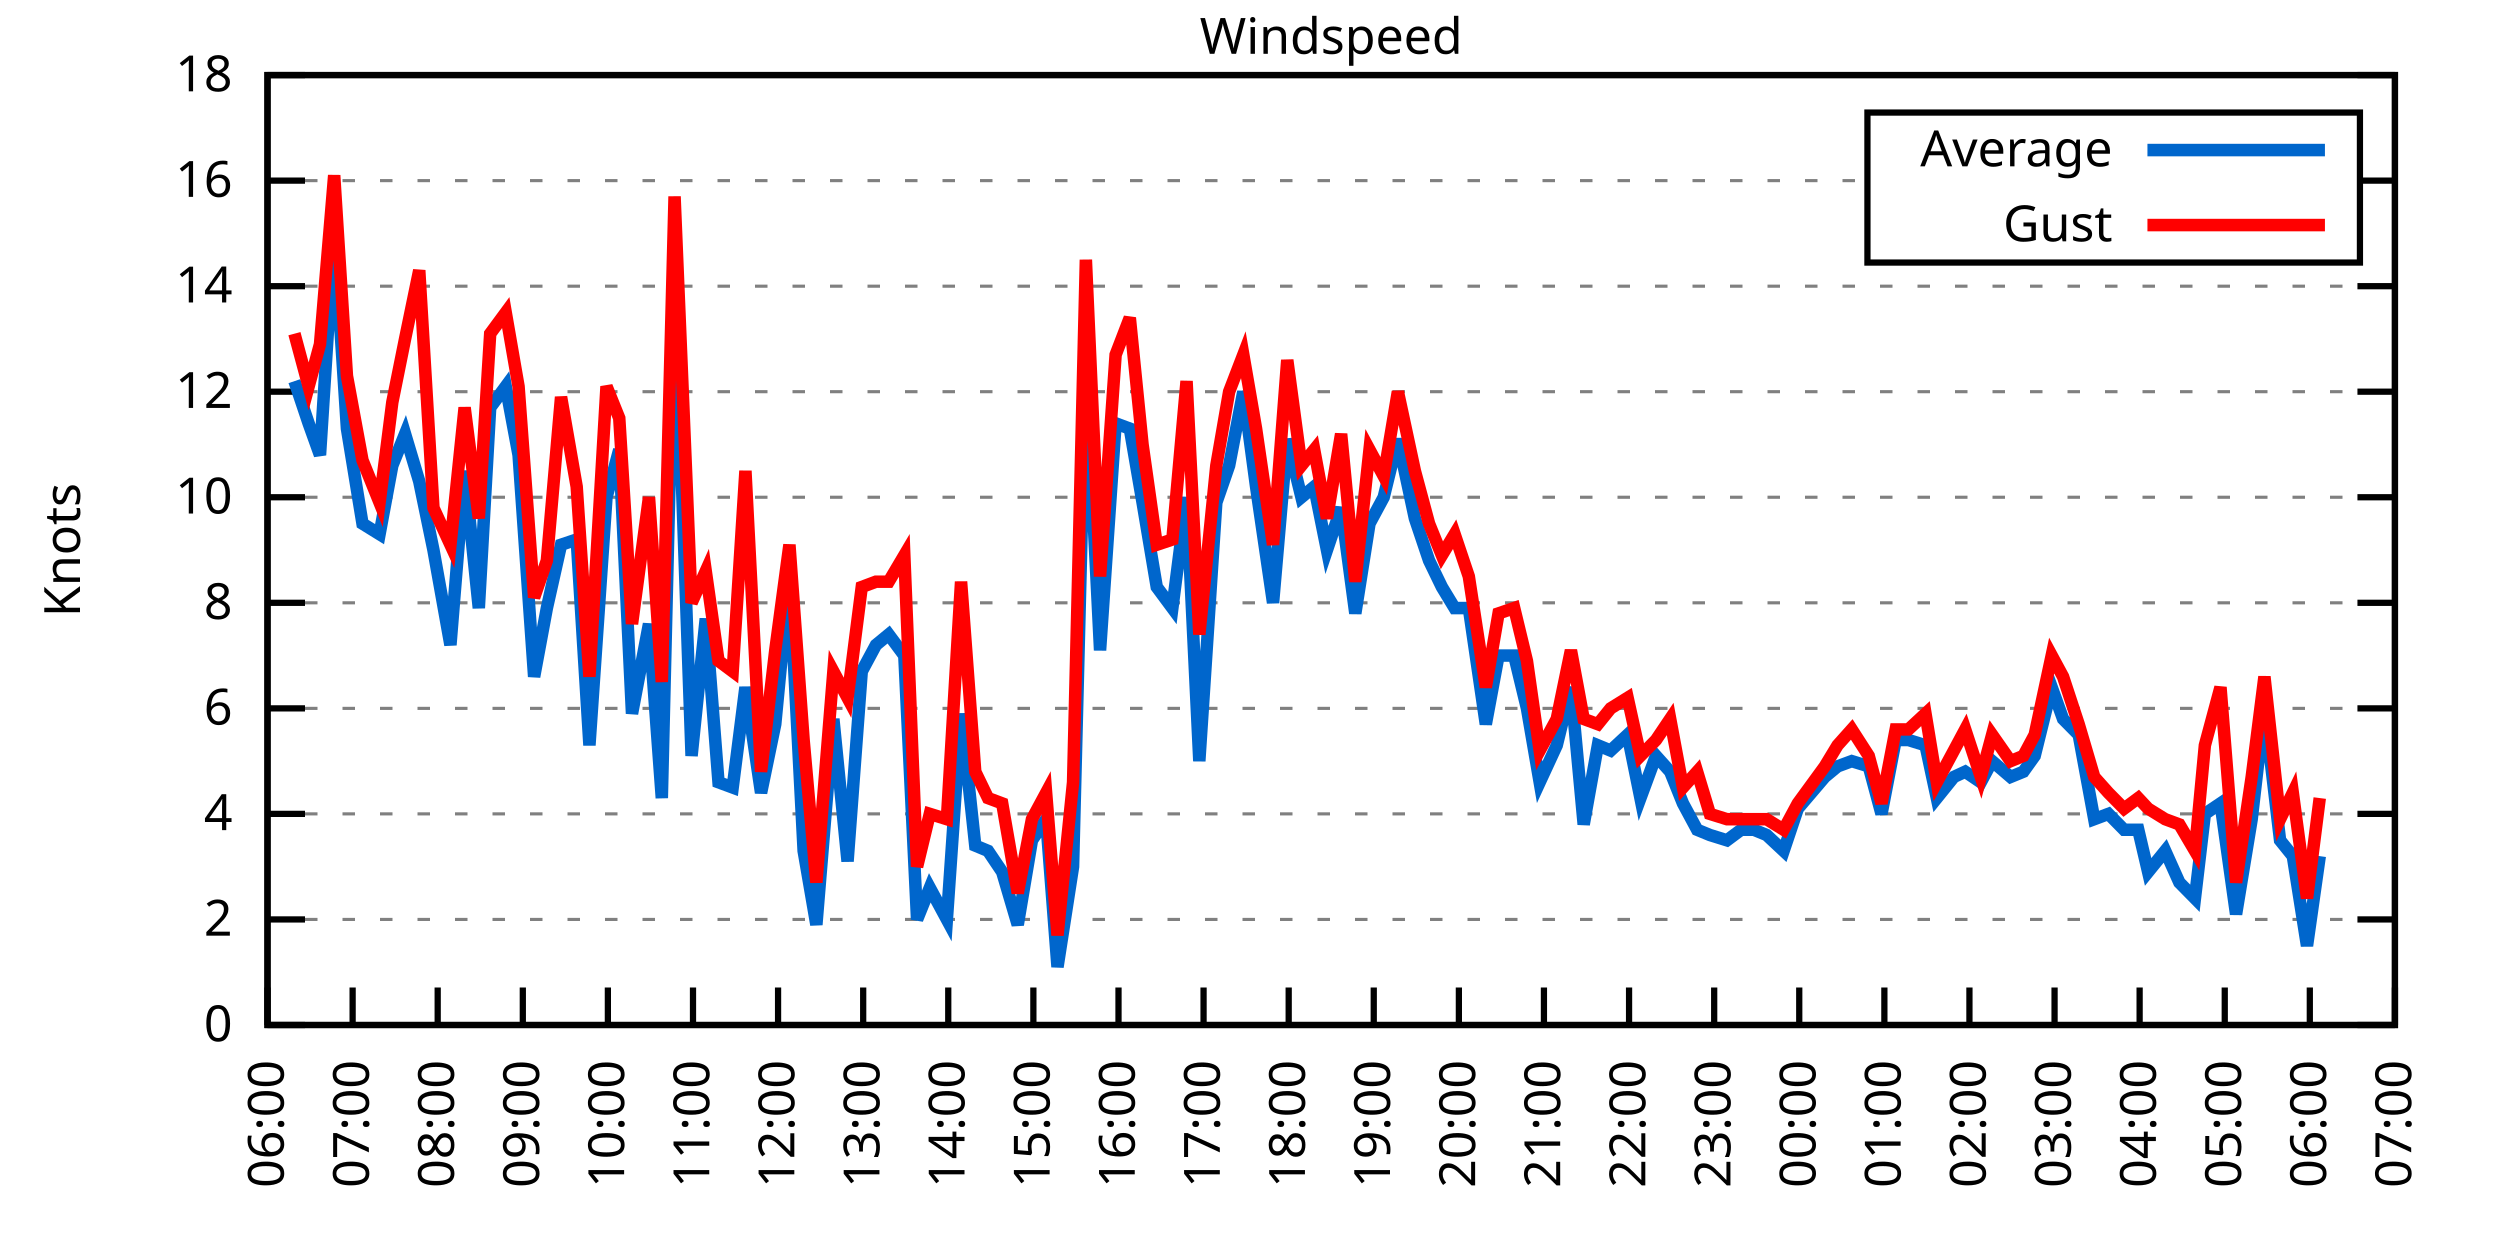
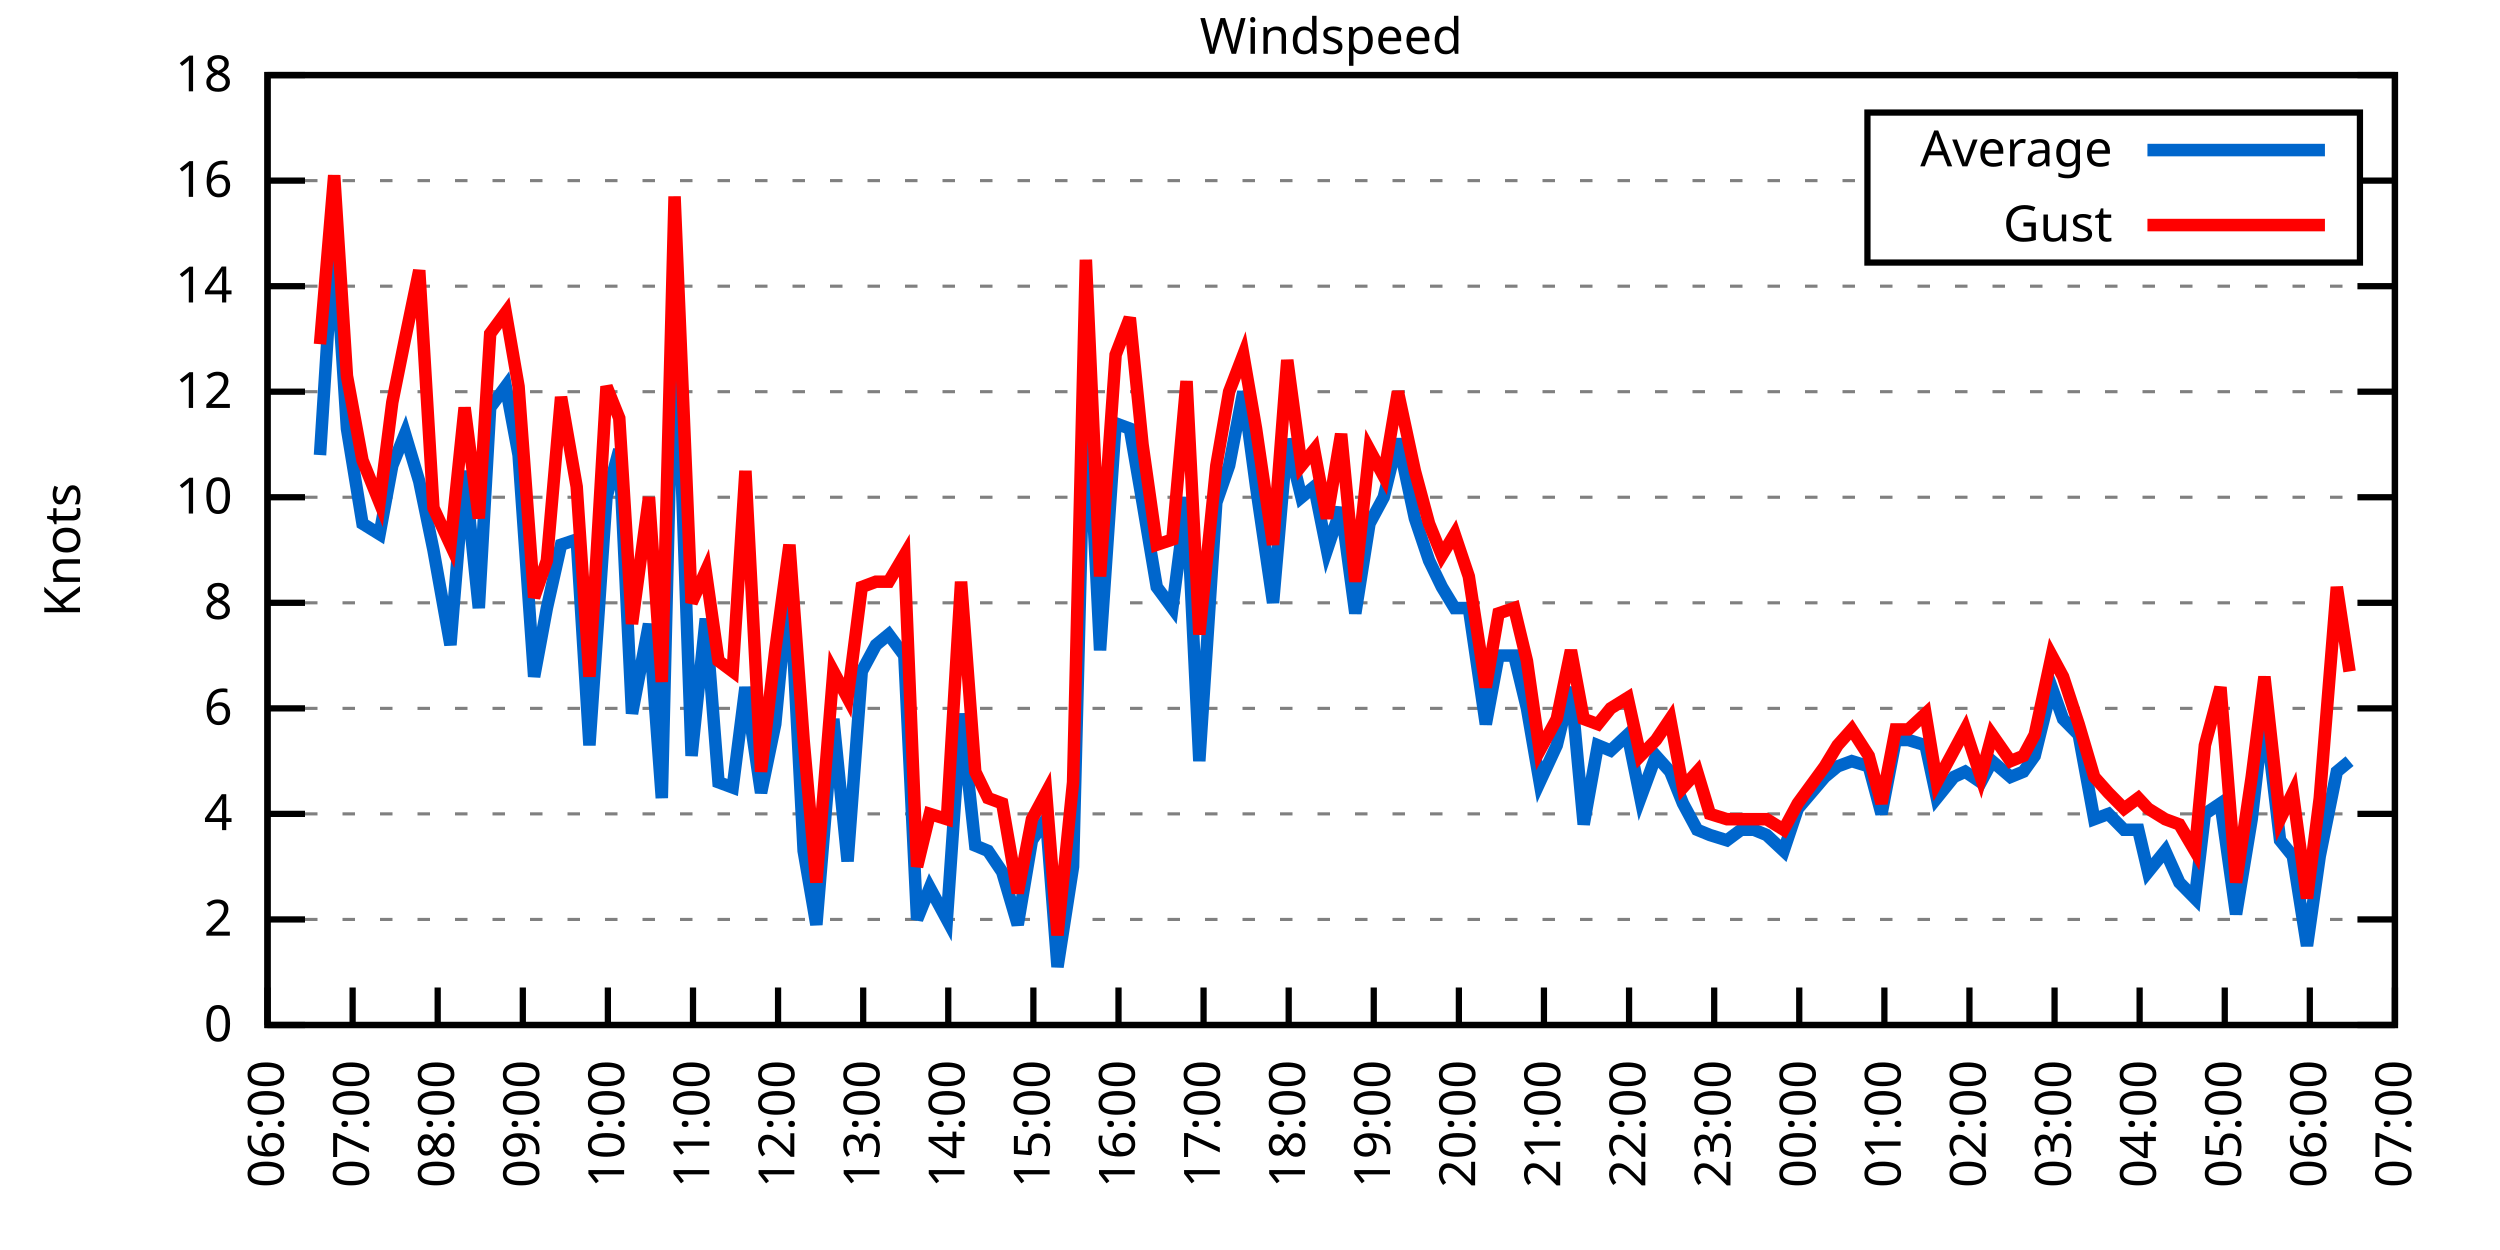
<svg xmlns="http://www.w3.org/2000/svg" xmlns:xlink="http://www.w3.org/1999/xlink" width="400" height="200" viewBox="0 0 400 200">
  <g id="gnuplot_canvas">
    <rect x="0" y="0" width="400" height="200" fill="none" />
    <defs>
      <circle id="gpDot" r="0.5" stroke-width="0.5" stroke="currentColor" />
      <path id="gpPt0" stroke-width="0.333" stroke="currentColor" d="M-1,0 h2 M0,-1 v2" />
      <path id="gpPt1" stroke-width="0.333" stroke="currentColor" d="M-1,-1 L1,1 M1,-1 L-1,1" />
      <path id="gpPt2" stroke-width="0.333" stroke="currentColor" d="M-1,0 L1,0 M0,-1 L0,1 M-1,-1 L1,1 M-1,1 L1,-1" />
      <rect id="gpPt3" stroke-width="0.333" stroke="currentColor" x="-1" y="-1" width="2" height="2" />
      <rect id="gpPt4" stroke-width="0.333" stroke="currentColor" fill="currentColor" x="-1" y="-1" width="2" height="2" />
      <circle id="gpPt5" stroke-width="0.333" stroke="currentColor" cx="0" cy="0" r="1" />
      <use xlink:href="#gpPt5" id="gpPt6" fill="currentColor" stroke="none" />
      <path id="gpPt7" stroke-width="0.333" stroke="currentColor" d="M0,-1.33 L-1.33,0.67 L1.33,0.67 z" />
      <use xlink:href="#gpPt7" id="gpPt8" fill="currentColor" stroke="none" />
      <use xlink:href="#gpPt7" id="gpPt9" stroke="currentColor" transform="rotate(180)" />
      <use xlink:href="#gpPt9" id="gpPt10" fill="currentColor" stroke="none" />
      <use xlink:href="#gpPt3" id="gpPt11" stroke="currentColor" transform="rotate(45)" />
      <use xlink:href="#gpPt11" id="gpPt12" fill="currentColor" stroke="none" />
      <path id="gpPt13" stroke-width="0.333" stroke="currentColor" d="M0,1.330 L1.265,0.411 L0.782,-1.067 L-0.782,-1.076 L-1.265,0.411 z" />
      <use xlink:href="#gpPt13" id="gpPt14" fill="currentColor" stroke="none" />
      <filter id="textbox" filterUnits="objectBoundingBox" x="0" y="0" height="1" width="1">
        <feFlood flood-color="white" flood-opacity="1" result="bgnd" />
        <feComposite in="SourceGraphic" in2="bgnd" operator="atop" />
      </filter>
      <filter id="greybox" filterUnits="objectBoundingBox" x="0" y="0" height="1" width="1">
        <feFlood flood-color="lightgrey" flood-opacity="1" result="grey" />
        <feComposite in="SourceGraphic" in2="grey" operator="atop" />
      </filter>
    </defs>
    <g fill="none" color="white" stroke="currentColor" stroke-width="1.00" stroke-linecap="butt" stroke-linejoin="miter">
</g>
    <g fill="none" color="black" stroke="currentColor" stroke-width="1.00" stroke-linecap="butt" stroke-linejoin="miter">
      <g stroke="none" shape-rendering="crispEdges">
        <polygon fill="rgb(255, 255, 255)" points="42.80,164.00 383.18,164.00 383.18,12.02 42.80,12.02 " />
      </g>
    </g>
    <g fill="none" color="black" stroke="currentColor" stroke-width="1.00" stroke-linecap="butt" stroke-linejoin="miter">
</g>
    <g fill="none" color="black" stroke="black" stroke-width="0.50" stroke-linecap="butt" stroke-linejoin="miter">
</g>
    <g fill="none" color="gray" stroke="currentColor" stroke-width="0.50" stroke-linecap="butt" stroke-linejoin="miter">
      <path stroke="gray" stroke-dasharray="2,4" class="gridline" d="M42.80,164.00 L383.19,164.00  " />
    </g>
    <g fill="none" color="gray" stroke="gray" stroke-width="1.00" stroke-linecap="butt" stroke-linejoin="miter">
</g>
    <g fill="none" color="black" stroke="currentColor" stroke-width="1.00" stroke-linecap="butt" stroke-linejoin="miter">
      <path stroke="black" d="M42.80,164.00 L48.80,164.00 M383.19,164.00 L377.19,164.00  " />
      <g transform="translate(37.20,166.60)" stroke="none" fill="black" font-family="Sans" font-size="8.00" text-anchor="end">
        <text>
          <tspan font-family="Sans"> 0</tspan>
        </text>
      </g>
    </g>
    <g fill="none" color="black" stroke="currentColor" stroke-width="1.00" stroke-linecap="butt" stroke-linejoin="miter">
</g>
    <g fill="none" color="black" stroke="black" stroke-width="0.50" stroke-linecap="butt" stroke-linejoin="miter">
</g>
    <g fill="none" color="gray" stroke="currentColor" stroke-width="0.50" stroke-linecap="butt" stroke-linejoin="miter">
      <path stroke="gray" stroke-dasharray="2,4" class="gridline" d="M42.80,147.11 L383.19,147.11  " />
    </g>
    <g fill="none" color="gray" stroke="gray" stroke-width="1.00" stroke-linecap="butt" stroke-linejoin="miter">
</g>
    <g fill="none" color="black" stroke="currentColor" stroke-width="1.00" stroke-linecap="butt" stroke-linejoin="miter">
      <path stroke="black" d="M42.80,147.11 L48.80,147.11 M383.19,147.11 L377.19,147.11  " />
      <g transform="translate(37.20,149.71)" stroke="none" fill="black" font-family="Sans" font-size="8.00" text-anchor="end">
        <text>
          <tspan font-family="Sans"> 2</tspan>
        </text>
      </g>
    </g>
    <g fill="none" color="black" stroke="currentColor" stroke-width="1.00" stroke-linecap="butt" stroke-linejoin="miter">
</g>
    <g fill="none" color="black" stroke="black" stroke-width="0.50" stroke-linecap="butt" stroke-linejoin="miter">
</g>
    <g fill="none" color="gray" stroke="currentColor" stroke-width="0.50" stroke-linecap="butt" stroke-linejoin="miter">
      <path stroke="gray" stroke-dasharray="2,4" class="gridline" d="M42.80,130.22 L383.19,130.22  " />
    </g>
    <g fill="none" color="gray" stroke="gray" stroke-width="1.00" stroke-linecap="butt" stroke-linejoin="miter">
</g>
    <g fill="none" color="black" stroke="currentColor" stroke-width="1.00" stroke-linecap="butt" stroke-linejoin="miter">
      <path stroke="black" d="M42.80,130.22 L48.80,130.22 M383.19,130.22 L377.19,130.22  " />
      <g transform="translate(37.20,132.82)" stroke="none" fill="black" font-family="Sans" font-size="8.00" text-anchor="end">
        <text>
          <tspan font-family="Sans"> 4</tspan>
        </text>
      </g>
    </g>
    <g fill="none" color="black" stroke="currentColor" stroke-width="1.00" stroke-linecap="butt" stroke-linejoin="miter">
</g>
    <g fill="none" color="black" stroke="black" stroke-width="0.50" stroke-linecap="butt" stroke-linejoin="miter">
</g>
    <g fill="none" color="gray" stroke="currentColor" stroke-width="0.50" stroke-linecap="butt" stroke-linejoin="miter">
      <path stroke="gray" stroke-dasharray="2,4" class="gridline" d="M42.80,113.34 L383.19,113.34  " />
    </g>
    <g fill="none" color="gray" stroke="gray" stroke-width="1.00" stroke-linecap="butt" stroke-linejoin="miter">
</g>
    <g fill="none" color="black" stroke="currentColor" stroke-width="1.00" stroke-linecap="butt" stroke-linejoin="miter">
      <path stroke="black" d="M42.80,113.34 L48.80,113.34 M383.19,113.34 L377.19,113.34  " />
      <g transform="translate(37.20,115.94)" stroke="none" fill="black" font-family="Sans" font-size="8.00" text-anchor="end">
        <text>
          <tspan font-family="Sans"> 6</tspan>
        </text>
      </g>
    </g>
    <g fill="none" color="black" stroke="currentColor" stroke-width="1.00" stroke-linecap="butt" stroke-linejoin="miter">
</g>
    <g fill="none" color="black" stroke="black" stroke-width="0.50" stroke-linecap="butt" stroke-linejoin="miter">
</g>
    <g fill="none" color="gray" stroke="currentColor" stroke-width="0.50" stroke-linecap="butt" stroke-linejoin="miter">
      <path stroke="gray" stroke-dasharray="2,4" class="gridline" d="M42.80,96.45 L383.19,96.45  " />
    </g>
    <g fill="none" color="gray" stroke="gray" stroke-width="1.00" stroke-linecap="butt" stroke-linejoin="miter">
</g>
    <g fill="none" color="black" stroke="currentColor" stroke-width="1.00" stroke-linecap="butt" stroke-linejoin="miter">
      <path stroke="black" d="M42.80,96.45 L48.80,96.45 M383.19,96.45 L377.19,96.45  " />
      <g transform="translate(37.20,99.05)" stroke="none" fill="black" font-family="Sans" font-size="8.00" text-anchor="end">
        <text>
          <tspan font-family="Sans"> 8</tspan>
        </text>
      </g>
    </g>
    <g fill="none" color="black" stroke="currentColor" stroke-width="1.00" stroke-linecap="butt" stroke-linejoin="miter">
</g>
    <g fill="none" color="black" stroke="black" stroke-width="0.50" stroke-linecap="butt" stroke-linejoin="miter">
</g>
    <g fill="none" color="gray" stroke="currentColor" stroke-width="0.50" stroke-linecap="butt" stroke-linejoin="miter">
      <path stroke="gray" stroke-dasharray="2,4" class="gridline" d="M42.80,79.56 L383.19,79.56  " />
    </g>
    <g fill="none" color="gray" stroke="gray" stroke-width="1.00" stroke-linecap="butt" stroke-linejoin="miter">
</g>
    <g fill="none" color="black" stroke="currentColor" stroke-width="1.00" stroke-linecap="butt" stroke-linejoin="miter">
      <path stroke="black" d="M42.80,79.56 L48.80,79.56 M383.19,79.56 L377.19,79.56  " />
      <g transform="translate(37.20,82.16)" stroke="none" fill="black" font-family="Sans" font-size="8.00" text-anchor="end">
        <text>
          <tspan font-family="Sans"> 10</tspan>
        </text>
      </g>
    </g>
    <g fill="none" color="black" stroke="currentColor" stroke-width="1.00" stroke-linecap="butt" stroke-linejoin="miter">
</g>
    <g fill="none" color="black" stroke="black" stroke-width="0.50" stroke-linecap="butt" stroke-linejoin="miter">
</g>
    <g fill="none" color="gray" stroke="currentColor" stroke-width="0.50" stroke-linecap="butt" stroke-linejoin="miter">
      <path stroke="gray" stroke-dasharray="2,4" class="gridline" d="M42.80,62.67 L383.19,62.67  " />
    </g>
    <g fill="none" color="gray" stroke="gray" stroke-width="1.00" stroke-linecap="butt" stroke-linejoin="miter">
</g>
    <g fill="none" color="black" stroke="currentColor" stroke-width="1.00" stroke-linecap="butt" stroke-linejoin="miter">
      <path stroke="black" d="M42.80,62.67 L48.80,62.67 M383.19,62.67 L377.19,62.67  " />
      <g transform="translate(37.20,65.27)" stroke="none" fill="black" font-family="Sans" font-size="8.00" text-anchor="end">
        <text>
          <tspan font-family="Sans"> 12</tspan>
        </text>
      </g>
    </g>
    <g fill="none" color="black" stroke="currentColor" stroke-width="1.00" stroke-linecap="butt" stroke-linejoin="miter">
</g>
    <g fill="none" color="black" stroke="black" stroke-width="0.50" stroke-linecap="butt" stroke-linejoin="miter">
</g>
    <g fill="none" color="gray" stroke="currentColor" stroke-width="0.50" stroke-linecap="butt" stroke-linejoin="miter">
      <path stroke="gray" stroke-dasharray="2,4" class="gridline" d="M42.80,45.79 L383.19,45.79  " />
    </g>
    <g fill="none" color="gray" stroke="gray" stroke-width="1.00" stroke-linecap="butt" stroke-linejoin="miter">
</g>
    <g fill="none" color="black" stroke="currentColor" stroke-width="1.00" stroke-linecap="butt" stroke-linejoin="miter">
      <path stroke="black" d="M42.80,45.79 L48.80,45.79 M383.19,45.79 L377.19,45.79  " />
      <g transform="translate(37.20,48.39)" stroke="none" fill="black" font-family="Sans" font-size="8.00" text-anchor="end">
        <text>
          <tspan font-family="Sans"> 14</tspan>
        </text>
      </g>
    </g>
    <g fill="none" color="black" stroke="currentColor" stroke-width="1.00" stroke-linecap="butt" stroke-linejoin="miter">
</g>
    <g fill="none" color="black" stroke="black" stroke-width="0.50" stroke-linecap="butt" stroke-linejoin="miter">
</g>
    <g fill="none" color="gray" stroke="currentColor" stroke-width="0.50" stroke-linecap="butt" stroke-linejoin="miter">
      <path stroke="gray" stroke-dasharray="2,4" class="gridline" d="M42.80,28.90 L298.79,28.90 M377.59,28.90 L383.19,28.90  " />
    </g>
    <g fill="none" color="gray" stroke="gray" stroke-width="1.00" stroke-linecap="butt" stroke-linejoin="miter">
</g>
    <g fill="none" color="black" stroke="currentColor" stroke-width="1.00" stroke-linecap="butt" stroke-linejoin="miter">
      <path stroke="black" d="M42.80,28.90 L48.80,28.90 M383.19,28.90 L377.19,28.90  " />
      <g transform="translate(37.20,31.50)" stroke="none" fill="black" font-family="Sans" font-size="8.00" text-anchor="end">
        <text>
          <tspan font-family="Sans"> 16</tspan>
        </text>
      </g>
    </g>
    <g fill="none" color="black" stroke="currentColor" stroke-width="1.00" stroke-linecap="butt" stroke-linejoin="miter">
</g>
    <g fill="none" color="black" stroke="black" stroke-width="0.50" stroke-linecap="butt" stroke-linejoin="miter">
</g>
    <g fill="none" color="gray" stroke="currentColor" stroke-width="0.50" stroke-linecap="butt" stroke-linejoin="miter">
      <path stroke="gray" stroke-dasharray="2,4" class="gridline" d="M42.80,12.01 L383.19,12.01  " />
    </g>
    <g fill="none" color="gray" stroke="gray" stroke-width="1.00" stroke-linecap="butt" stroke-linejoin="miter">
</g>
    <g fill="none" color="black" stroke="currentColor" stroke-width="1.00" stroke-linecap="butt" stroke-linejoin="miter">
      <path stroke="black" d="M42.80,12.01 L48.80,12.01 M383.19,12.01 L377.19,12.01  " />
      <g transform="translate(37.20,14.61)" stroke="none" fill="black" font-family="Sans" font-size="8.00" text-anchor="end">
        <text>
          <tspan font-family="Sans"> 18</tspan>
        </text>
      </g>
    </g>
    <g fill="none" color="black" stroke="currentColor" stroke-width="1.00" stroke-linecap="butt" stroke-linejoin="miter">
      <path stroke="black" d="M42.80,164.00 L42.80,158.00  " />
      <g transform="translate(45.40,169.60) rotate(270.00)" stroke="none" fill="black" font-family="Sans" font-size="8.00" text-anchor="end">
        <text>
          <tspan font-family="Sans">06:00</tspan>
        </text>
      </g>
    </g>
    <g fill="none" color="black" stroke="currentColor" stroke-width="1.00" stroke-linecap="butt" stroke-linejoin="miter">
      <path stroke="black" d="M56.42,164.00 L56.42,158.00  " />
      <g transform="translate(59.02,169.60) rotate(270.00)" stroke="none" fill="black" font-family="Sans" font-size="8.00" text-anchor="end">
        <text>
          <tspan font-family="Sans">07:00</tspan>
        </text>
      </g>
    </g>
    <g fill="none" color="black" stroke="currentColor" stroke-width="1.00" stroke-linecap="butt" stroke-linejoin="miter">
      <path stroke="black" d="M70.03,164.00 L70.03,158.00  " />
      <g transform="translate(72.63,169.60) rotate(270.00)" stroke="none" fill="black" font-family="Sans" font-size="8.00" text-anchor="end">
        <text>
          <tspan font-family="Sans">08:00</tspan>
        </text>
      </g>
    </g>
    <g fill="none" color="black" stroke="currentColor" stroke-width="1.00" stroke-linecap="butt" stroke-linejoin="miter">
      <path stroke="black" d="M83.65,164.00 L83.65,158.00  " />
      <g transform="translate(86.25,169.60) rotate(270.00)" stroke="none" fill="black" font-family="Sans" font-size="8.00" text-anchor="end">
        <text>
          <tspan font-family="Sans">09:00</tspan>
        </text>
      </g>
    </g>
    <g fill="none" color="black" stroke="currentColor" stroke-width="1.00" stroke-linecap="butt" stroke-linejoin="miter">
      <path stroke="black" d="M97.26,164.00 L97.26,158.00  " />
      <g transform="translate(99.86,169.60) rotate(270.00)" stroke="none" fill="black" font-family="Sans" font-size="8.00" text-anchor="end">
        <text>
          <tspan font-family="Sans">10:00</tspan>
        </text>
      </g>
    </g>
    <g fill="none" color="black" stroke="currentColor" stroke-width="1.00" stroke-linecap="butt" stroke-linejoin="miter">
      <path stroke="black" d="M110.88,164.00 L110.88,158.00  " />
      <g transform="translate(113.48,169.60) rotate(270.00)" stroke="none" fill="black" font-family="Sans" font-size="8.00" text-anchor="end">
        <text>
          <tspan font-family="Sans">11:00</tspan>
        </text>
      </g>
    </g>
    <g fill="none" color="black" stroke="currentColor" stroke-width="1.00" stroke-linecap="butt" stroke-linejoin="miter">
      <path stroke="black" d="M124.49,164.00 L124.49,158.00  " />
      <g transform="translate(127.09,169.60) rotate(270.00)" stroke="none" fill="black" font-family="Sans" font-size="8.00" text-anchor="end">
        <text>
          <tspan font-family="Sans">12:00</tspan>
        </text>
      </g>
    </g>
    <g fill="none" color="black" stroke="currentColor" stroke-width="1.00" stroke-linecap="butt" stroke-linejoin="miter">
      <path stroke="black" d="M138.11,164.00 L138.11,158.00  " />
      <g transform="translate(140.71,169.60) rotate(270.00)" stroke="none" fill="black" font-family="Sans" font-size="8.00" text-anchor="end">
        <text>
          <tspan font-family="Sans">13:00</tspan>
        </text>
      </g>
    </g>
    <g fill="none" color="black" stroke="currentColor" stroke-width="1.00" stroke-linecap="butt" stroke-linejoin="miter">
      <path stroke="black" d="M151.72,164.00 L151.72,158.00  " />
      <g transform="translate(154.32,169.60) rotate(270.00)" stroke="none" fill="black" font-family="Sans" font-size="8.00" text-anchor="end">
        <text>
          <tspan font-family="Sans">14:00</tspan>
        </text>
      </g>
    </g>
    <g fill="none" color="black" stroke="currentColor" stroke-width="1.00" stroke-linecap="butt" stroke-linejoin="miter">
      <path stroke="black" d="M165.34,164.00 L165.34,158.00  " />
      <g transform="translate(167.94,169.60) rotate(270.00)" stroke="none" fill="black" font-family="Sans" font-size="8.00" text-anchor="end">
        <text>
          <tspan font-family="Sans">15:00</tspan>
        </text>
      </g>
    </g>
    <g fill="none" color="black" stroke="currentColor" stroke-width="1.00" stroke-linecap="butt" stroke-linejoin="miter">
      <path stroke="black" d="M178.96,164.00 L178.96,158.00  " />
      <g transform="translate(181.56,169.60) rotate(270.00)" stroke="none" fill="black" font-family="Sans" font-size="8.00" text-anchor="end">
        <text>
          <tspan font-family="Sans">16:00</tspan>
        </text>
      </g>
    </g>
    <g fill="none" color="black" stroke="currentColor" stroke-width="1.00" stroke-linecap="butt" stroke-linejoin="miter">
      <path stroke="black" d="M192.57,164.00 L192.57,158.00  " />
      <g transform="translate(195.17,169.60) rotate(270.00)" stroke="none" fill="black" font-family="Sans" font-size="8.00" text-anchor="end">
        <text>
          <tspan font-family="Sans">17:00</tspan>
        </text>
      </g>
    </g>
    <g fill="none" color="black" stroke="currentColor" stroke-width="1.00" stroke-linecap="butt" stroke-linejoin="miter">
      <path stroke="black" d="M206.19,164.00 L206.19,158.00  " />
      <g transform="translate(208.79,169.60) rotate(270.00)" stroke="none" fill="black" font-family="Sans" font-size="8.00" text-anchor="end">
        <text>
          <tspan font-family="Sans">18:00</tspan>
        </text>
      </g>
    </g>
    <g fill="none" color="black" stroke="currentColor" stroke-width="1.00" stroke-linecap="butt" stroke-linejoin="miter">
      <path stroke="black" d="M219.80,164.00 L219.80,158.00  " />
      <g transform="translate(222.40,169.60) rotate(270.00)" stroke="none" fill="black" font-family="Sans" font-size="8.00" text-anchor="end">
        <text>
          <tspan font-family="Sans">19:00</tspan>
        </text>
      </g>
    </g>
    <g fill="none" color="black" stroke="currentColor" stroke-width="1.00" stroke-linecap="butt" stroke-linejoin="miter">
      <path stroke="black" d="M233.42,164.00 L233.42,158.00  " />
      <g transform="translate(236.02,169.60) rotate(270.00)" stroke="none" fill="black" font-family="Sans" font-size="8.00" text-anchor="end">
        <text>
          <tspan font-family="Sans">20:00</tspan>
        </text>
      </g>
    </g>
    <g fill="none" color="black" stroke="currentColor" stroke-width="1.00" stroke-linecap="butt" stroke-linejoin="miter">
      <path stroke="black" d="M247.03,164.00 L247.03,158.00  " />
      <g transform="translate(249.63,169.60) rotate(270.00)" stroke="none" fill="black" font-family="Sans" font-size="8.00" text-anchor="end">
        <text>
          <tspan font-family="Sans">21:00</tspan>
        </text>
      </g>
    </g>
    <g fill="none" color="black" stroke="currentColor" stroke-width="1.00" stroke-linecap="butt" stroke-linejoin="miter">
      <path stroke="black" d="M260.65,164.00 L260.65,158.00  " />
      <g transform="translate(263.25,169.60) rotate(270.00)" stroke="none" fill="black" font-family="Sans" font-size="8.00" text-anchor="end">
        <text>
          <tspan font-family="Sans">22:00</tspan>
        </text>
      </g>
    </g>
    <g fill="none" color="black" stroke="currentColor" stroke-width="1.00" stroke-linecap="butt" stroke-linejoin="miter">
      <path stroke="black" d="M274.27,164.00 L274.27,158.00  " />
      <g transform="translate(276.87,169.60) rotate(270.00)" stroke="none" fill="black" font-family="Sans" font-size="8.00" text-anchor="end">
        <text>
          <tspan font-family="Sans">23:00</tspan>
        </text>
      </g>
    </g>
    <g fill="none" color="black" stroke="currentColor" stroke-width="1.00" stroke-linecap="butt" stroke-linejoin="miter">
      <path stroke="black" d="M287.88,164.00 L287.88,158.00  " />
      <g transform="translate(290.48,169.60) rotate(270.00)" stroke="none" fill="black" font-family="Sans" font-size="8.00" text-anchor="end">
        <text>
          <tspan font-family="Sans">00:00</tspan>
        </text>
      </g>
    </g>
    <g fill="none" color="black" stroke="currentColor" stroke-width="1.00" stroke-linecap="butt" stroke-linejoin="miter">
      <path stroke="black" d="M301.50,164.00 L301.50,158.00  " />
      <g transform="translate(304.10,169.60) rotate(270.00)" stroke="none" fill="black" font-family="Sans" font-size="8.00" text-anchor="end">
        <text>
          <tspan font-family="Sans">01:00</tspan>
        </text>
      </g>
    </g>
    <g fill="none" color="black" stroke="currentColor" stroke-width="1.00" stroke-linecap="butt" stroke-linejoin="miter">
      <path stroke="black" d="M315.11,164.00 L315.11,158.00  " />
      <g transform="translate(317.71,169.60) rotate(270.00)" stroke="none" fill="black" font-family="Sans" font-size="8.00" text-anchor="end">
        <text>
          <tspan font-family="Sans">02:00</tspan>
        </text>
      </g>
    </g>
    <g fill="none" color="black" stroke="currentColor" stroke-width="1.00" stroke-linecap="butt" stroke-linejoin="miter">
      <path stroke="black" d="M328.73,164.00 L328.73,158.00  " />
      <g transform="translate(331.33,169.60) rotate(270.00)" stroke="none" fill="black" font-family="Sans" font-size="8.00" text-anchor="end">
        <text>
          <tspan font-family="Sans">03:00</tspan>
        </text>
      </g>
    </g>
    <g fill="none" color="black" stroke="currentColor" stroke-width="1.00" stroke-linecap="butt" stroke-linejoin="miter">
      <path stroke="black" d="M342.34,164.00 L342.34,158.00  " />
      <g transform="translate(344.94,169.60) rotate(270.00)" stroke="none" fill="black" font-family="Sans" font-size="8.00" text-anchor="end">
        <text>
          <tspan font-family="Sans">04:00</tspan>
        </text>
      </g>
    </g>
    <g fill="none" color="black" stroke="currentColor" stroke-width="1.00" stroke-linecap="butt" stroke-linejoin="miter">
      <path stroke="black" d="M355.96,164.00 L355.96,158.00  " />
      <g transform="translate(358.56,169.60) rotate(270.00)" stroke="none" fill="black" font-family="Sans" font-size="8.00" text-anchor="end">
        <text>
          <tspan font-family="Sans">05:00</tspan>
        </text>
      </g>
    </g>
    <g fill="none" color="black" stroke="currentColor" stroke-width="1.00" stroke-linecap="butt" stroke-linejoin="miter">
      <path stroke="black" d="M369.57,164.00 L369.57,158.00  " />
      <g transform="translate(372.17,169.60) rotate(270.00)" stroke="none" fill="black" font-family="Sans" font-size="8.00" text-anchor="end">
        <text>
          <tspan font-family="Sans">06:00</tspan>
        </text>
      </g>
    </g>
    <g fill="none" color="black" stroke="currentColor" stroke-width="1.00" stroke-linecap="butt" stroke-linejoin="miter">
      <path stroke="black" d="M383.19,164.00 L383.19,158.00  " />
      <g transform="translate(385.79,169.60) rotate(270.00)" stroke="none" fill="black" font-family="Sans" font-size="8.00" text-anchor="end">
        <text>
          <tspan font-family="Sans">07:00</tspan>
        </text>
      </g>
    </g>
    <g fill="none" color="black" stroke="currentColor" stroke-width="1.00" stroke-linecap="butt" stroke-linejoin="miter">
</g>
    <g fill="none" color="black" stroke="currentColor" stroke-width="1.00" stroke-linecap="butt" stroke-linejoin="miter">
      <path stroke="black" d="M42.80,12.01 L42.80,164.00 L383.19,164.00 L383.19,12.01 L42.80,12.01 Z  " />
    </g>
    <g fill="none" color="black" stroke="currentColor" stroke-width="1.00" stroke-linecap="butt" stroke-linejoin="miter">
</g>
    <g fill="none" color="black" stroke="currentColor" stroke-width="1.00" stroke-linecap="butt" stroke-linejoin="miter">
      <path stroke="black" d="M298.79,42.01 L298.79,18.01 L377.59,18.01 L377.59,42.01 L298.79,42.01 Z  " />
    </g>
    <g id="Windspeed_plot_1">
      <g fill="none" color="white" stroke="black" stroke-width="2.00" stroke-linecap="butt" stroke-linejoin="miter">
</g>
      <g fill="none" color="black" stroke="currentColor" stroke-width="2.00" stroke-linecap="butt" stroke-linejoin="miter">
        <g transform="translate(337.99,26.61)" stroke="none" fill="black" font-family="Sans" font-size="8.00" text-anchor="end">
          <text>
            <tspan font-family="Sans">Average</tspan>
          </text>
        </g>
      </g>
      <g fill="none" color="black" stroke="currentColor" stroke-width="2.00" stroke-linecap="butt" stroke-linejoin="miter">
-         <path stroke="rgb(  0, 102, 204)" d="M343.59,24.01 L371.99,24.01 M47.11,60.98 L49.38,67.74 L51.20,72.81 L53.47,37.34 L55.51,68.58 L58.00,83.78   L60.73,85.47 L62.77,74.49 L64.81,69.43 L67.08,77.03 L69.35,88.00 L72.07,103.20 L74.34,75.34 L76.61,97.29   L78.43,65.21 L80.92,61.83 L82.97,72.81 L85.46,108.27 L87.50,97.29 L89.77,87.16 L92.27,86.32 L94.31,119.25   L97.04,79.56 L99.08,71.96 L101.12,114.18 L103.84,99.83 L105.89,127.69 L107.93,44.10 L110.65,120.94 L112.92,98.98   L114.96,125.16 L117.23,126.00 L119.27,109.96 L121.77,126.85 L124.04,115.87 L126.31,92.23 L128.58,136.14 L130.62,147.96   L133.34,115.03 L135.61,137.82 L137.88,107.43 L140.15,103.20 L142.19,101.52 L144.69,104.89 L146.73,147.11 L148.77,142.05   L151.50,147.11 L153.77,114.18 L156.04,135.29 L158.08,136.14 L160.35,139.51 L162.84,147.96 L165.11,134.45 L167.38,131.07   L169.20,154.71 L171.69,138.67 L173.74,58.45 L176.01,104.05 L178.50,67.74 L180.77,68.58 L182.81,80.41 L185.08,93.92   L187.58,97.29 L189.85,79.56 L191.89,121.78 L194.61,80.41 L196.66,74.49 L198.93,62.67 L200.97,77.87 L203.69,96.45   L205.96,70.27 L208.23,79.56 L210.27,77.87 L212.31,88.00 L214.58,81.25 L216.85,98.14 L219.12,83.78 L221.39,79.56   L223.66,70.27 L226.38,82.94 L228.65,89.69 L230.70,93.92 L232.74,97.29 L235.01,97.29 L237.73,115.87 L239.77,104.89   L242.27,104.89 L244.31,113.34 L246.35,125.16 L249.08,119.25 L251.35,109.96 L253.39,131.91 L255.66,119.25 L257.70,120.09   L260.42,117.56 L262.47,127.69 L264.96,120.94 L267.23,123.47 L269.27,128.54 L271.54,132.76 L273.58,133.60 L276.31,134.45   L278.58,132.76 L280.62,132.76 L282.66,133.60 L285.38,136.14 L287.65,129.38 L291.97,124.31 L294.01,122.62 L296.28,121.78   L299.00,122.62 L301.04,130.22 L303.31,118.40 L305.35,118.40 L308.08,119.25 L309.89,127.69 L312.62,124.31 L314.43,123.47   L316.93,125.16 L318.74,121.78 L321.69,124.31 L323.74,123.47 L325.55,120.94 L328.27,109.96 L330.09,115.03 L332.59,117.56   L335.08,131.07 L337.35,130.22 L339.85,132.76 L342.12,132.76 L343.70,139.51 L346.43,136.14 L348.70,141.20 L351.19,143.73   L352.78,130.22 L355.28,128.54 L357.77,146.27 L360.27,131.07 L362.31,113.34 L364.81,134.45 L366.85,136.98 L369.12,151.33   L371.16,136.98  " />
+         <path stroke="rgb(  0, 102, 204)" d="M343.59,24.01 L371.99,24.01 M51.20,72.81 L53.47,37.34 L55.51,68.58 L58.00,83.78 L60.73,85.47 L62.77,74.49   L64.81,69.43 L67.08,77.03 L69.35,88.00 L72.07,103.20 L74.34,75.34 L76.61,97.29 L78.43,65.21 L80.92,61.83   L82.97,72.81 L85.46,108.27 L87.50,97.29 L89.77,87.16 L92.27,86.32 L94.31,119.25 L97.04,79.56 L99.08,71.96   L101.12,114.18 L103.84,99.83 L105.89,127.69 L107.93,44.10 L110.65,120.94 L112.92,98.98 L114.96,125.16 L117.23,126.00   L119.27,109.96 L121.77,126.85 L124.04,115.87 L126.31,92.23 L128.58,136.14 L130.62,147.96 L133.34,115.03 L135.61,137.82   L137.88,107.43 L140.15,103.20 L142.19,101.52 L144.69,104.89 L146.73,147.11 L148.77,142.05 L151.50,147.11 L153.77,114.18   L156.04,135.29 L158.08,136.14 L160.35,139.51 L162.84,147.96 L165.11,134.45 L167.38,131.07 L169.20,154.71 L171.69,138.67   L173.74,58.45 L176.01,104.05 L178.50,67.74 L180.77,68.58 L182.81,80.41 L185.08,93.92 L187.58,97.29 L189.85,79.56   L191.89,121.78 L194.61,80.41 L196.66,74.49 L198.93,62.67 L200.97,77.87 L203.69,96.45 L205.96,70.27 L208.23,79.56   L210.27,77.87 L212.31,88.00 L214.58,81.25 L216.85,98.14 L219.12,83.78 L221.39,79.56 L223.66,70.27 L226.38,82.94   L228.65,89.69 L230.70,93.92 L232.74,97.29 L235.01,97.29 L237.73,115.87 L239.77,104.89 L242.27,104.89 L244.31,113.34   L246.35,125.16 L249.08,119.25 L251.35,109.96 L253.39,131.91 L255.66,119.25 L257.70,120.09 L260.42,117.56 L262.47,127.69   L264.96,120.94 L267.23,123.47 L269.27,128.54 L271.54,132.76 L273.58,133.60 L276.31,134.45 L278.58,132.76 L280.62,132.76   L282.66,133.60 L285.38,136.14 L287.65,129.38 L291.97,124.31 L294.01,122.62 L296.28,121.78 L299.00,122.62 L301.04,130.22   L303.31,118.40 L305.35,118.40 L308.08,119.25 L309.89,127.69 L312.62,124.31 L314.43,123.47 L316.93,125.16 L318.74,121.78   L321.69,124.31 L323.74,123.47 L325.55,120.94 L328.27,109.96 L330.09,115.03 L332.59,117.56 L335.08,131.07 L337.35,130.22   L339.85,132.76 L342.12,132.76 L343.70,139.51 L346.43,136.14 L348.70,141.20 L351.19,143.73 L352.78,130.22 L355.28,128.54   L357.77,146.27 L360.27,131.07 L362.31,113.34 L364.81,134.45 L366.85,136.98 L369.12,151.33 L371.16,136.98 L373.89,123.47   L375.93,121.78  " />
      </g>
    </g>
    <g id="Windspeed_plot_2">
      <g fill="none" color="black" stroke="currentColor" stroke-width="2.00" stroke-linecap="butt" stroke-linejoin="miter">
        <g transform="translate(337.99,38.61)" stroke="none" fill="black" font-family="Sans" font-size="8.00" text-anchor="end">
          <text>
            <tspan font-family="Sans">Gust</tspan>
          </text>
        </g>
      </g>
      <g fill="none" color="black" stroke="currentColor" stroke-width="2.00" stroke-linecap="butt" stroke-linejoin="miter">
-         <path stroke="rgb(255,   0,   0)" d="M343.59,36.01 L371.99,36.01 M47.11,53.39 L49.38,61.83 L51.20,55.07 L53.47,28.05 L55.51,60.14 L58.00,73.65   L60.73,80.41 L62.77,64.36 L64.81,54.23 L67.08,43.25 L69.35,81.25 L72.07,87.16 L74.34,65.21 L76.61,82.94   L78.43,53.39 L80.92,50.01 L82.97,61.83 L85.46,95.60 L87.50,89.69 L89.77,63.52 L92.27,77.87 L94.31,108.27   L97.04,61.83 L99.08,66.90 L101.12,99.83 L103.84,79.56 L105.89,109.11 L107.93,31.43 L110.65,96.45 L112.92,91.38   L114.96,105.74 L117.23,107.43 L119.27,75.34 L121.77,123.47 L124.04,104.05 L126.31,87.16 L128.58,118.40 L130.62,141.20   L133.34,107.43 L135.61,111.65 L137.88,93.92 L140.15,93.07 L142.19,93.07 L144.69,88.85 L146.73,138.67 L148.77,130.22   L151.50,131.07 L153.77,93.07 L156.04,123.47 L158.08,127.69 L160.35,128.54 L162.84,142.89 L165.11,131.07 L167.38,126.85   L169.20,149.65 L171.69,125.16 L173.74,41.56 L176.01,92.23 L178.50,56.76 L180.77,50.85 L182.81,71.12 L185.08,87.16   L187.58,86.32 L189.85,60.98 L191.89,101.52 L194.61,74.49 L196.66,62.67 L198.93,56.76 L200.97,68.58 L203.69,87.16   L205.96,57.61 L208.23,74.49 L210.27,71.96 L212.31,82.94 L214.58,69.43 L216.85,93.07 L219.12,71.96 L221.39,76.18   L223.66,62.67 L226.38,75.34 L228.65,83.78 L230.70,88.85 L232.74,85.47 L235.01,92.23 L237.73,109.96 L239.77,98.14   L242.27,97.29 L244.31,105.74 L246.35,120.09 L249.08,115.03 L251.35,104.05 L253.39,115.03 L255.66,115.87 L257.70,113.34   L260.42,111.65 L262.47,120.94 L264.96,118.40 L267.23,115.03 L269.27,126.00 L271.54,123.47 L273.58,130.22 L276.31,131.07   L278.58,131.07 L280.62,131.07 L282.66,131.07 L285.38,132.76 L287.65,128.54 L291.97,122.62 L294.01,119.25 L296.28,116.71   L299.00,120.94 L301.04,128.54 L303.31,116.71 L305.35,116.71 L308.08,114.18 L309.89,125.16 L312.62,120.09 L314.43,116.71   L316.93,124.31 L318.74,117.56 L321.69,121.78 L323.74,120.94 L325.55,117.56 L328.27,104.89 L330.09,108.27 L332.59,115.87   L335.08,124.31 L337.35,126.85 L339.85,129.38 L342.12,127.69 L343.70,129.38 L346.43,131.07 L348.70,131.91 L351.19,136.14   L352.78,119.25 L355.28,109.96 L357.77,141.20 L360.27,124.31 L362.31,108.27 L364.81,131.07 L366.85,126.85 L369.12,143.73   L371.16,127.69  " />
+         <path stroke="rgb(255,   0,   0)" d="M343.59,36.01 L371.99,36.01 M51.20,55.07 L53.47,28.05 L55.51,60.14 L58.00,73.65 L60.73,80.41 L62.77,64.36   L64.81,54.23 L67.08,43.25 L69.35,81.25 L72.07,87.16 L74.34,65.21 L76.61,82.94 L78.43,53.39 L80.92,50.01   L82.97,61.83 L85.46,95.60 L87.50,89.69 L89.77,63.52 L92.27,77.87 L94.31,108.27 L97.04,61.83 L99.08,66.90   L101.12,99.83 L103.84,79.56 L105.89,109.11 L107.93,31.43 L110.65,96.45 L112.92,91.38 L114.96,105.74 L117.23,107.43   L119.27,75.34 L121.77,123.47 L124.04,104.05 L126.31,87.16 L128.58,118.40 L130.62,141.20 L133.34,107.43 L135.61,111.65   L137.88,93.92 L140.15,93.07 L142.19,93.07 L144.69,88.85 L146.73,138.67 L148.77,130.22 L151.50,131.07 L153.77,93.07   L156.04,123.47 L158.08,127.69 L160.35,128.54 L162.84,142.89 L165.11,131.07 L167.38,126.85 L169.20,149.65 L171.69,125.16   L173.74,41.56 L176.01,92.23 L178.50,56.76 L180.77,50.85 L182.81,71.12 L185.08,87.16 L187.58,86.32 L189.85,60.98   L191.89,101.52 L194.61,74.49 L196.66,62.67 L198.93,56.76 L200.97,68.58 L203.69,87.16 L205.96,57.61 L208.23,74.49   L210.27,71.96 L212.31,82.94 L214.58,69.43 L216.85,93.07 L219.12,71.96 L221.39,76.18 L223.66,62.67 L226.38,75.34   L228.65,83.78 L230.70,88.85 L232.74,85.47 L235.01,92.23 L237.73,109.96 L239.77,98.14 L242.27,97.29 L244.31,105.74   L246.35,120.09 L249.08,115.03 L251.35,104.05 L253.39,115.03 L255.66,115.87 L257.70,113.34 L260.42,111.65 L262.47,120.94   L264.96,118.40 L267.23,115.03 L269.27,126.00 L271.54,123.47 L273.58,130.22 L276.31,131.07 L278.58,131.07 L280.62,131.07   L282.66,131.07 L285.38,132.76 L287.65,128.54 L291.97,122.62 L294.01,119.25 L296.28,116.71 L299.00,120.94 L301.04,128.54   L303.31,116.71 L305.35,116.71 L308.08,114.18 L309.89,125.16 L312.62,120.09 L314.43,116.71 L316.93,124.31 L318.74,117.56   L321.69,121.78 L323.74,120.94 L325.55,117.56 L328.27,104.89 L330.09,108.27 L332.59,115.87 L335.08,124.31 L337.35,126.85   L339.85,129.38 L342.12,127.69 L343.70,129.38 L346.43,131.07 L348.70,131.91 L351.19,136.14 L352.78,119.25 L355.28,109.96   L357.77,141.20 L360.27,124.31 L362.31,108.27 L364.81,131.07 L366.85,126.85 L369.12,143.73 L371.16,127.69 L373.89,93.92   L375.93,107.43  " />
      </g>
    </g>
    <g fill="none" color="black" stroke="currentColor" stroke-width="2.00" stroke-linecap="butt" stroke-linejoin="miter">
</g>
    <g fill="none" color="black" stroke="black" stroke-width="1.00" stroke-linecap="butt" stroke-linejoin="miter">
</g>
    <g fill="none" color="black" stroke="currentColor" stroke-width="1.00" stroke-linecap="butt" stroke-linejoin="miter">
      <path stroke="black" d="M42.80,12.01 L42.80,164.00 L383.19,164.00 L383.19,12.01 L42.80,12.01 Z  " />
      <g transform="translate(12.80,88.01) rotate(270.00)" stroke="none" fill="black" font-family="Sans" font-size="8.00" text-anchor="middle">
        <text>
          <tspan font-family="Sans">Knots</tspan>
        </text>
      </g>
    </g>
    <g fill="none" color="black" stroke="currentColor" stroke-width="1.00" stroke-linecap="butt" stroke-linejoin="miter">
</g>
    <g fill="none" color="black" stroke="currentColor" stroke-width="1.00" stroke-linecap="butt" stroke-linejoin="miter">
      <g transform="translate(212.99,8.61)" stroke="none" fill="black" font-family="Sans" font-size="8.00" text-anchor="middle">
        <text>
          <tspan font-family="Sans">Windspeed</tspan>
        </text>
      </g>
    </g>
    <g fill="none" color="black" stroke="currentColor" stroke-width="1.00" stroke-linecap="butt" stroke-linejoin="miter">
</g>
  </g>
</svg>
